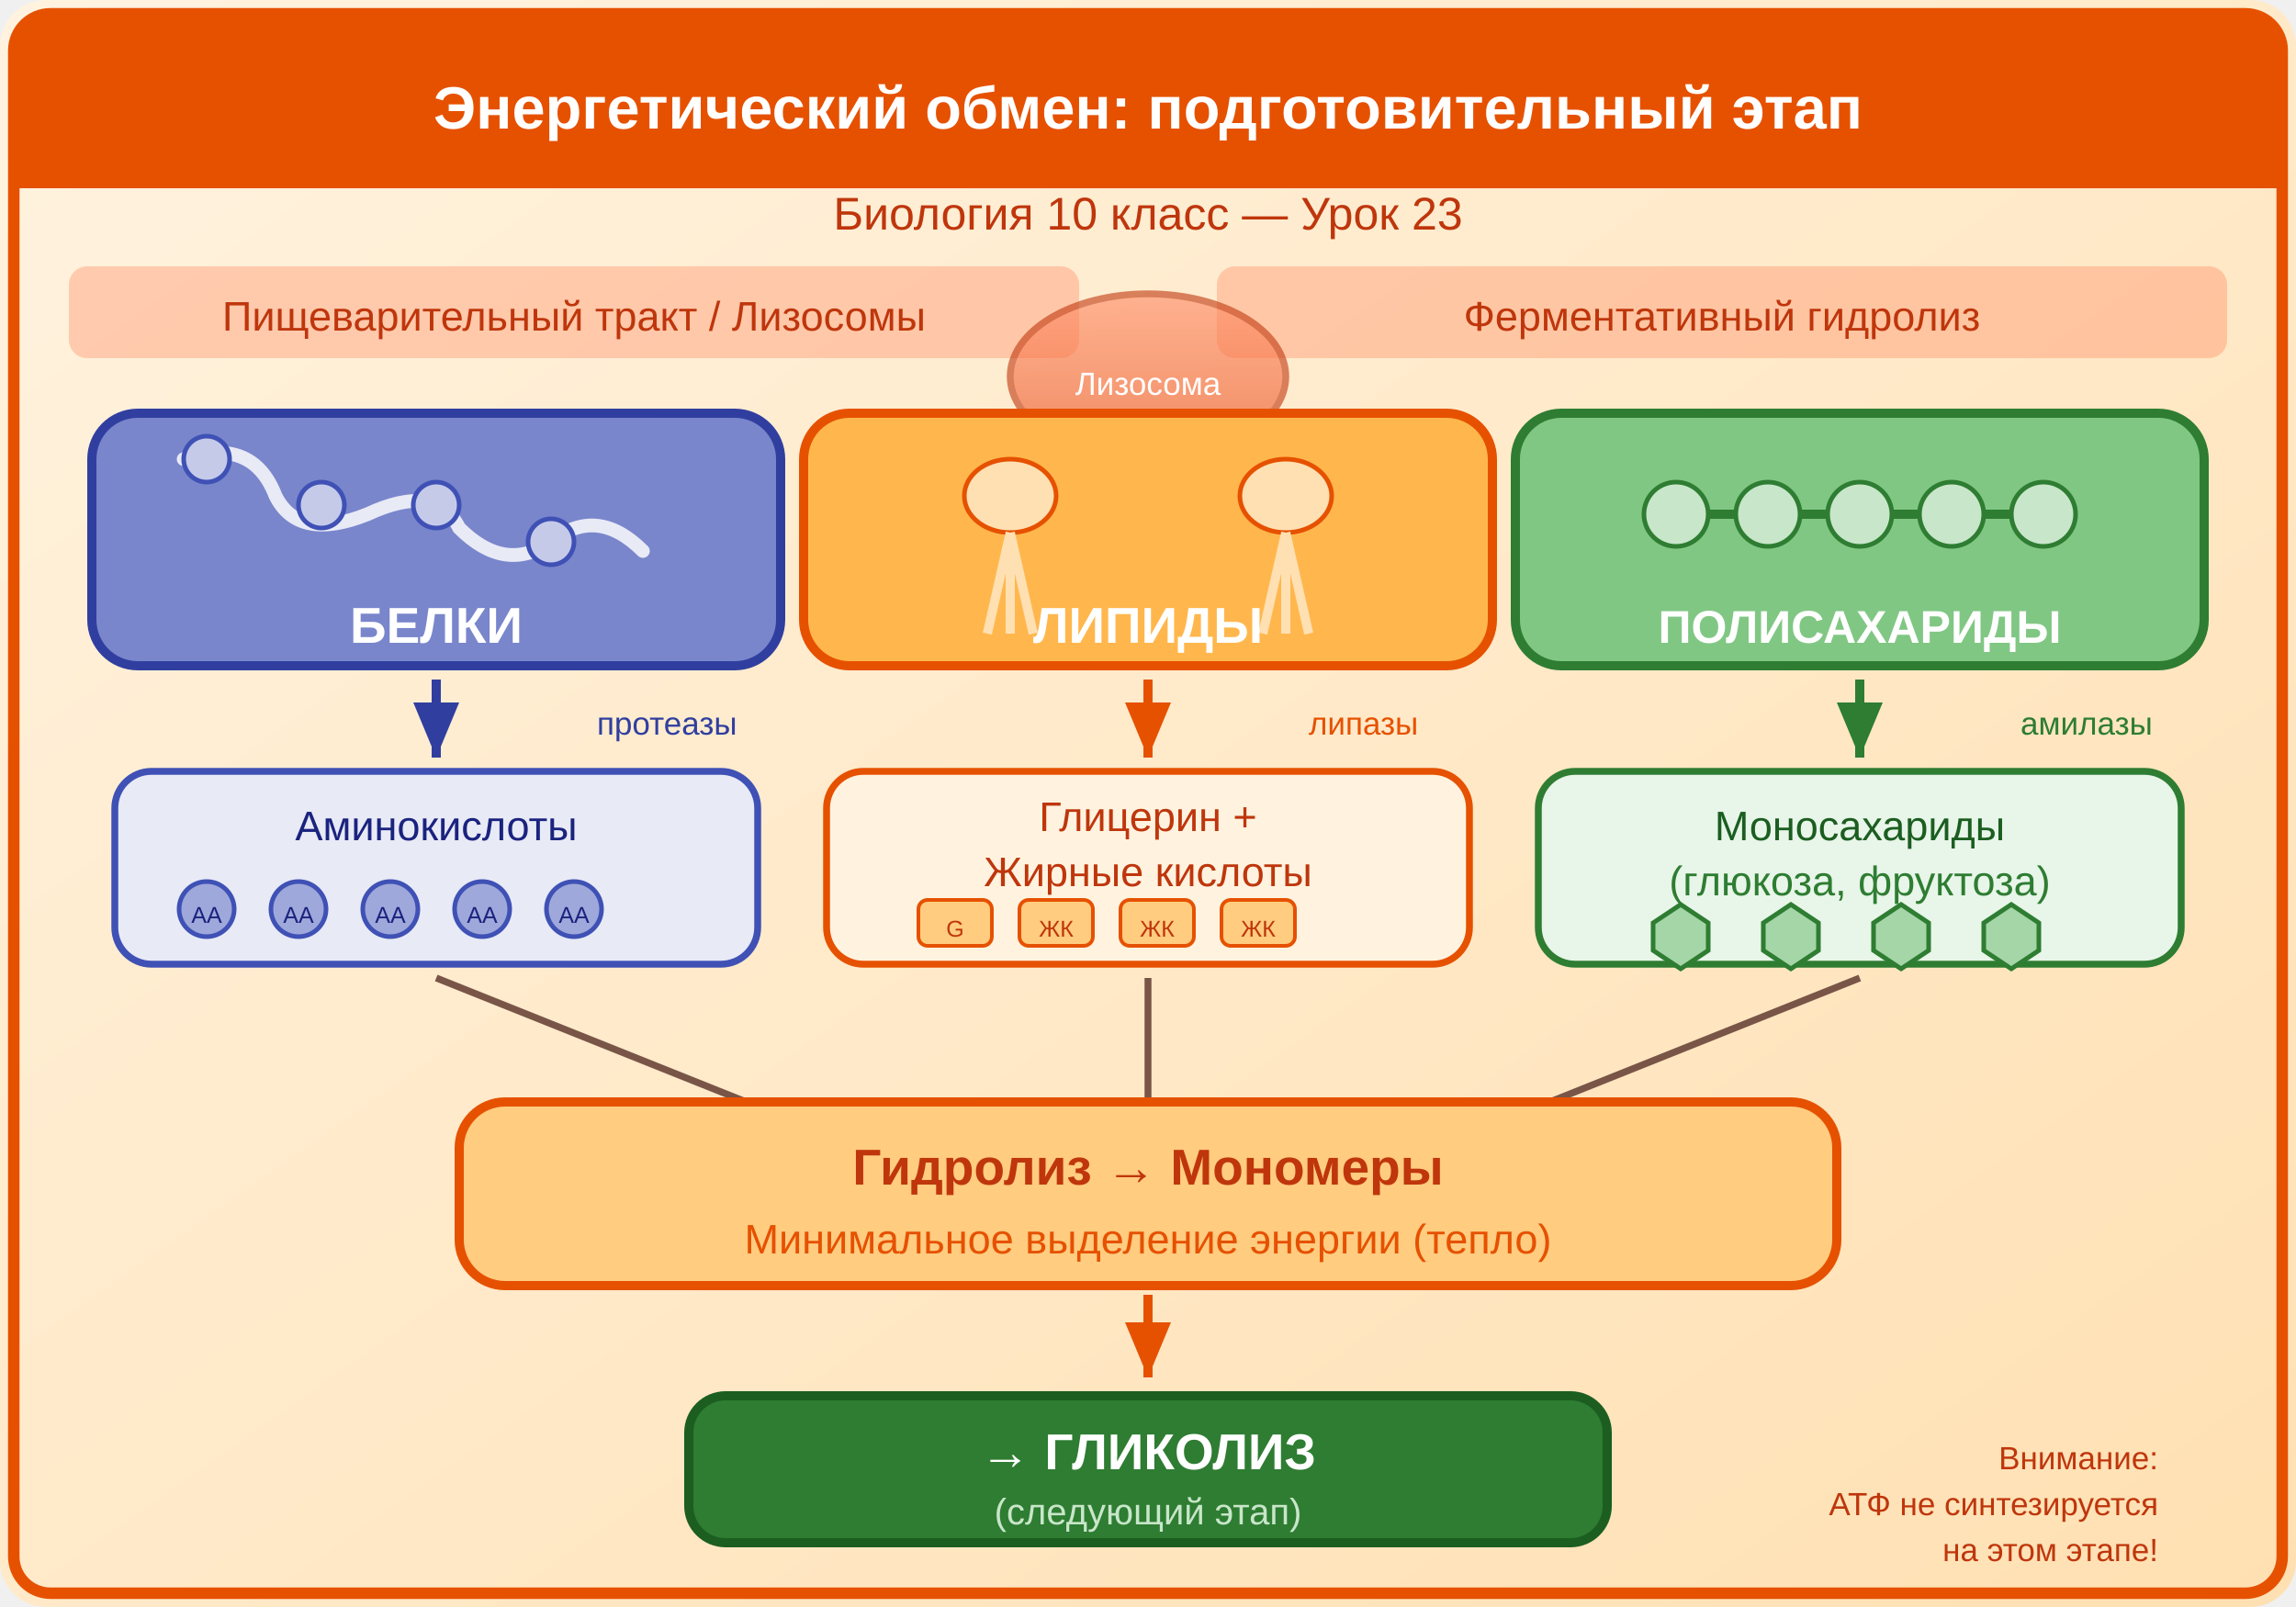
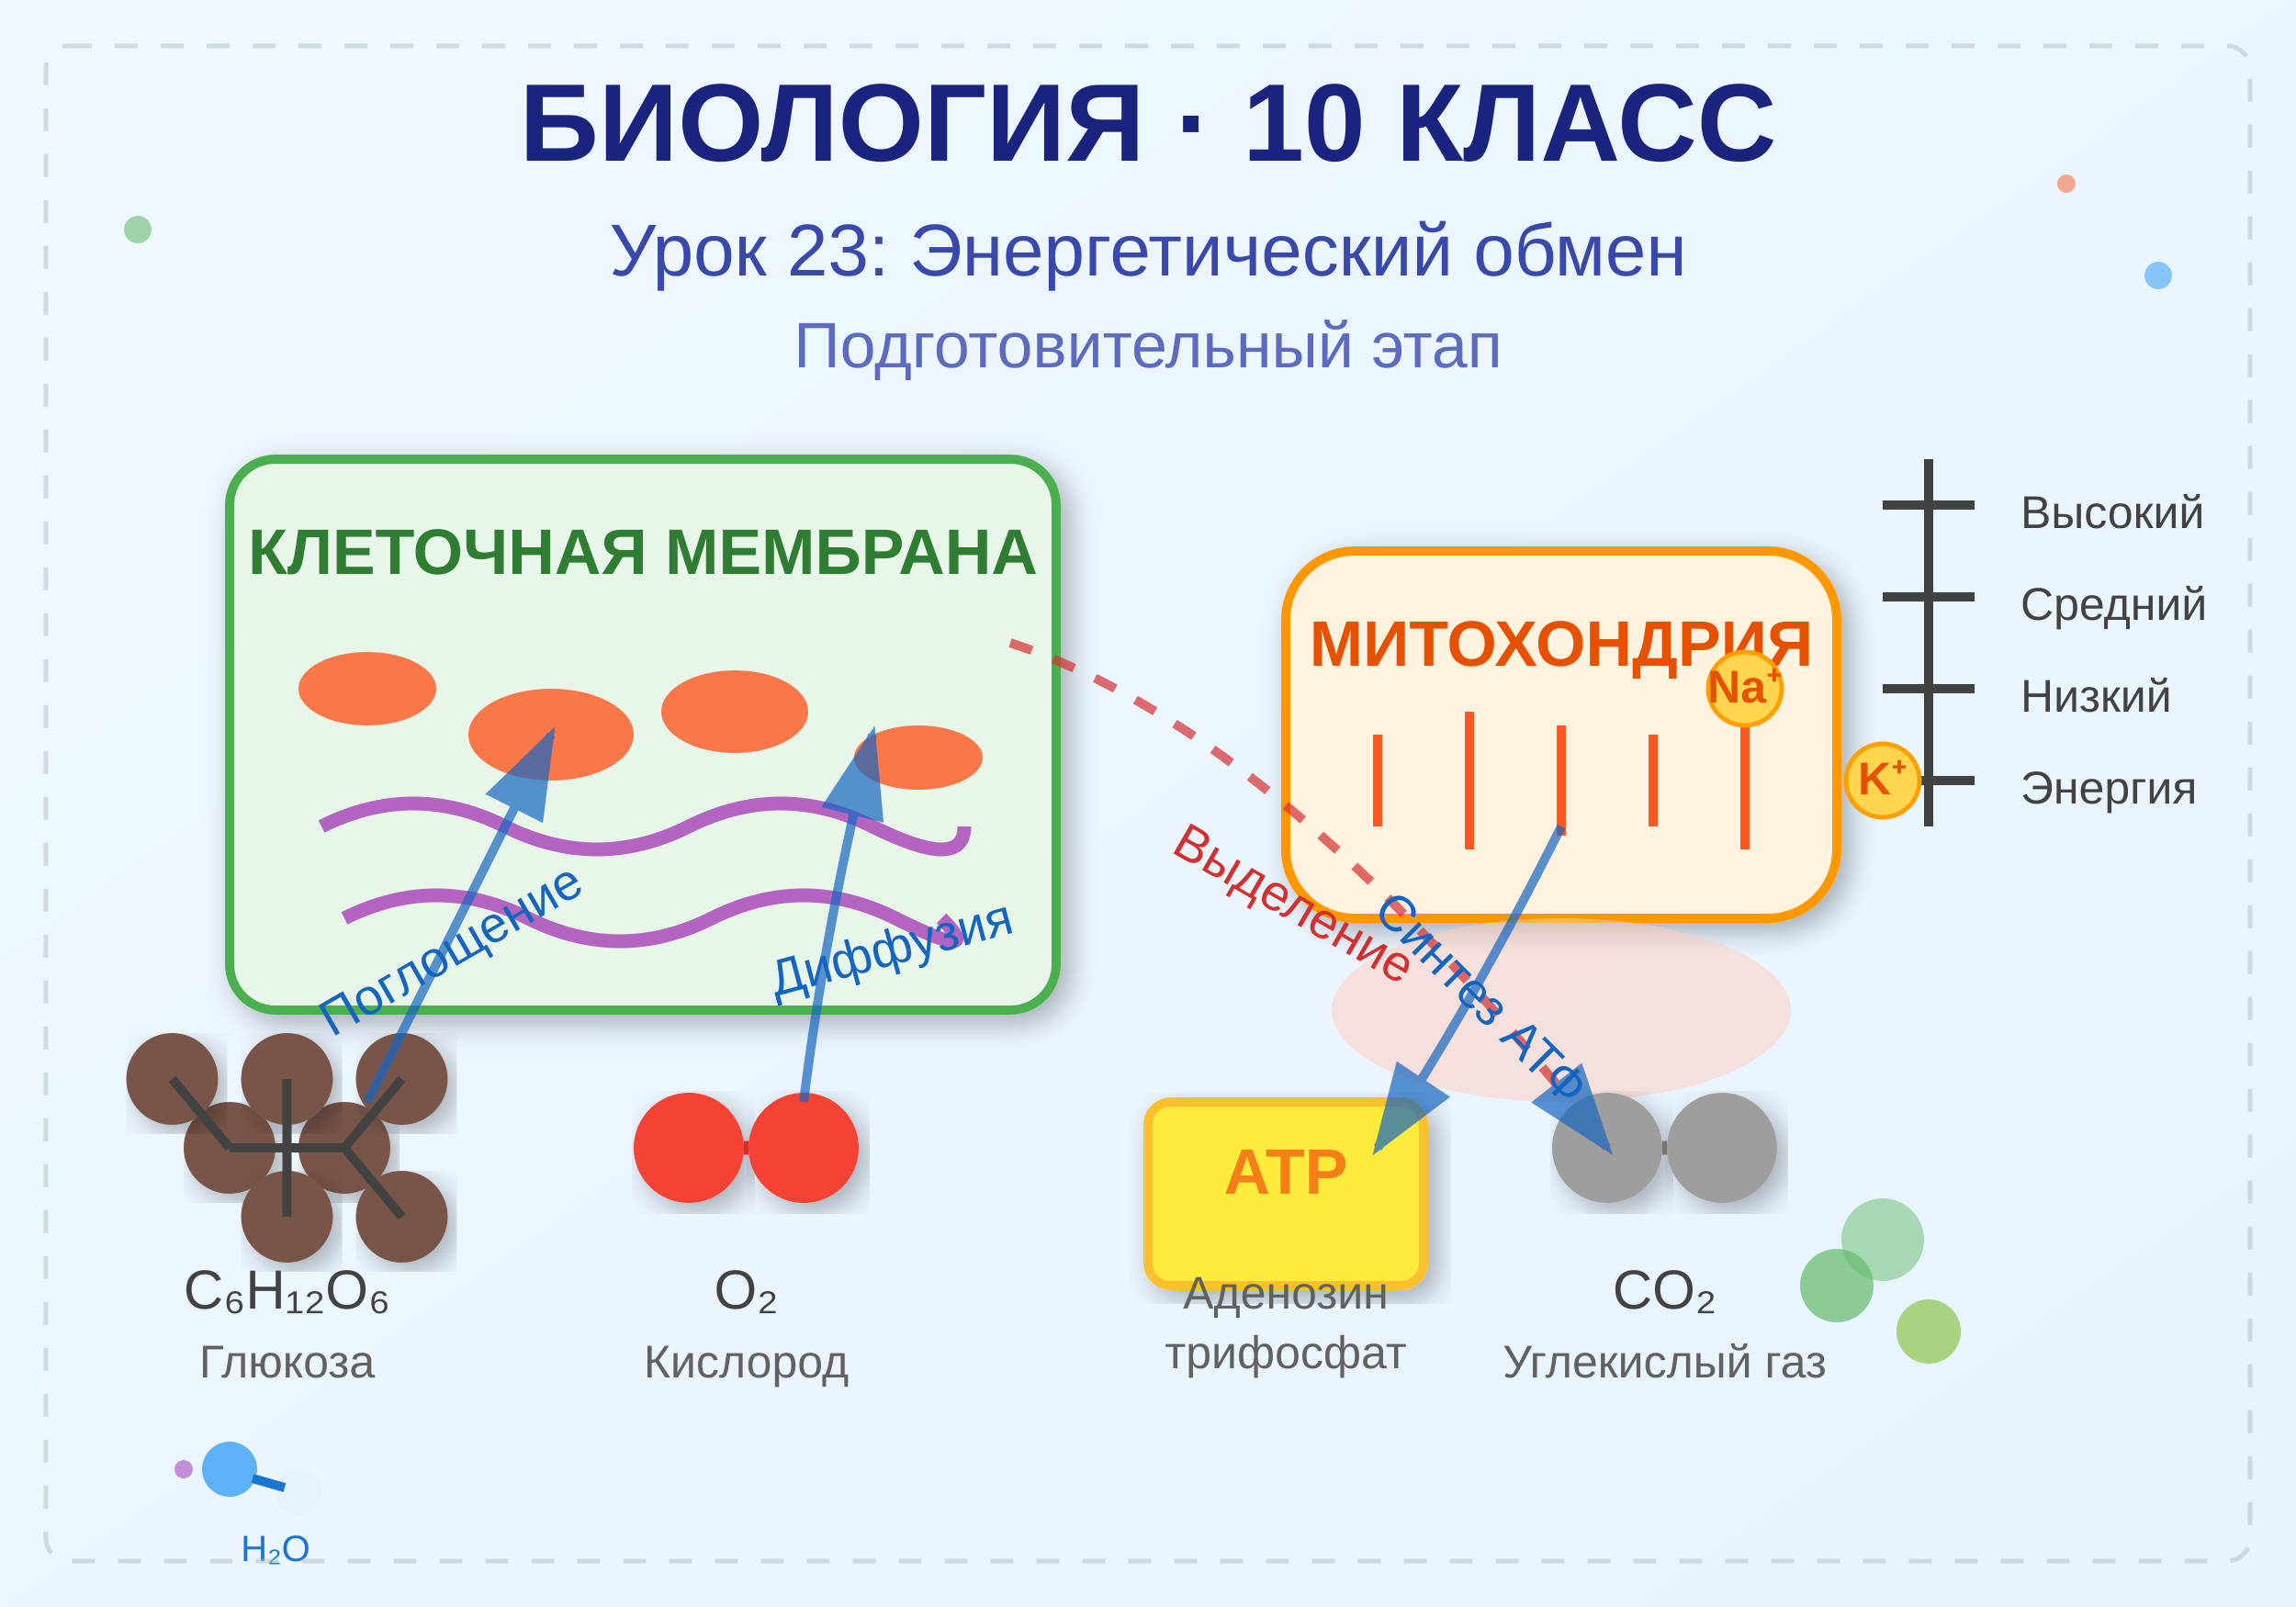
<svg xmlns="http://www.w3.org/2000/svg" viewBox="0 0 500 350">
  <defs>
-     <linearGradient id="bg" x1="0" y1="0" x2="1" y2="1">
-       <stop offset="0%" stop-color="#FFF3E0" />
-       <stop offset="100%" stop-color="#FFE0B2" />
+     <linearGradient id="bgGrad" x1="0%" y1="0%" x2="100%" y2="100%">
+       <stop offset="0%" style="stop-color:#f0f8ff;stop-opacity:1" />
+       <stop offset="100%" style="stop-color:#e6f3ff;stop-opacity:1" />
    </linearGradient>
-     <linearGradient id="lysGrad" x1="0" y1="0" x2="0" y2="1">
-       <stop offset="0%" stop-color="#FF8A65" />
-       <stop offset="100%" stop-color="#E64A19" />
-     </linearGradient>
+     <radialGradient id="molGrad">
+       <stop offset="0%" style="stop-color:#4CAF50;stop-opacity:0.8" />
+       <stop offset="100%" style="stop-color:#2E7D32;stop-opacity:0.9" />
+     </radialGradient>
+     <filter id="shadow">
+       <feDropShadow dx="2" dy="2" stdDeviation="3" flood-opacity="0.3" />
+     </filter>
+     <animate id="pulse" attributeName="r" values="8;12;8" dur="2s" repeatCount="indefinite" />
  </defs>
-   <rect width="500" height="350" fill="url(#bg)" rx="10" />
-   <rect x="3" y="3" width="494" height="344" rx="8" fill="none" stroke="#E65100" stroke-width="2.5" />
-   <rect x="3" y="3" width="494" height="38" rx="8" fill="#E65100" />
-   <rect x="3" y="30" width="494" height="11" fill="#E65100" />
-   <text x="250" y="28" font-family="Arial,sans-serif" font-size="13" font-weight="bold" fill="#fff" text-anchor="middle">Энергетический обмен: подготовительный этап</text>
-   <text x="250" y="50" font-family="Arial,sans-serif" font-size="10" fill="#BF360C" text-anchor="middle">Биология 10 класс — Урок 23</text>
-   <rect x="15" y="58" width="220" height="20" rx="4" fill="#FF7043" opacity="0.3" />
-   <text x="125" y="72" font-family="Arial,sans-serif" font-size="9" fill="#BF360C" text-anchor="middle">Пищеварительный тракт / Лизосомы</text>
-   <rect x="265" y="58" width="220" height="20" rx="4" fill="#FF7043" opacity="0.3" />
-   <text x="375" y="72" font-family="Arial,sans-serif" font-size="9" fill="#BF360C" text-anchor="middle">Ферментативный гидролиз</text>
-   <ellipse cx="250" cy="82" rx="30" ry="18" fill="url(#lysGrad)" stroke="#BF360C" stroke-width="1.5" opacity="0.6" />
-   <text x="250" y="86" font-family="Arial,sans-serif" font-size="7" fill="#fff" text-anchor="middle">Лизосома</text>
-   <rect x="20" y="90" width="150" height="55" rx="10" fill="#7986CB" stroke="#303F9F" stroke-width="2" />
-   <path d="M40,100 Q55,95 60,108 Q65,118 80,112 Q95,105 100,115 Q110,125 120,118 Q130,110 140,120" stroke="#E8EAF6" stroke-width="3" fill="none" stroke-linecap="round" />
-   <circle cx="45" cy="100" r="5" fill="#C5CAE9" stroke="#3F51B5" stroke-width="1" />
-   <circle cx="70" cy="110" r="5" fill="#C5CAE9" stroke="#3F51B5" stroke-width="1" />
-   <circle cx="95" cy="110" r="5" fill="#C5CAE9" stroke="#3F51B5" stroke-width="1" />
-   <circle cx="120" cy="118" r="5" fill="#C5CAE9" stroke="#3F51B5" stroke-width="1" />
-   <text x="95" y="140" font-family="Arial,sans-serif" font-size="11" font-weight="bold" fill="#fff" text-anchor="middle">БЕЛКИ</text>
-   <path d="M95,148 L95,165" stroke="#303F9F" stroke-width="2" marker-end="url(#arrP)" />
+   <rect width="500" height="350" fill="url(#bgGrad)" />
+   <text x="250" y="35" text-anchor="middle" font-family="Arial, sans-serif" font-size="24" font-weight="bold" fill="#1a237e">
+     БИОЛОГИЯ · 10 КЛАСС
+   </text>
+   <text x="250" y="60" text-anchor="middle" font-family="Arial, sans-serif" font-size="16" fill="#3949ab">
+     Урок 23: Энергетический обмен
+   </text>
+   <text x="250" y="80" text-anchor="middle" font-family="Arial, sans-serif" font-size="14" fill="#5c6bc0">
+     Подготовительный этап
+   </text>
+   <rect x="50" y="100" width="180" height="120" rx="10" fill="#e8f5e9" stroke="#4CAF50" stroke-width="2" filter="url(#shadow)" />
+   <text x="140" y="125" text-anchor="middle" font-family="Arial, sans-serif" font-size="14" font-weight="bold" fill="#2E7D32">
+     КЛЕТОЧНАЯ МЕМБРАНА
+   </text>
+   <ellipse cx="80" cy="150" rx="15" ry="8" fill="#FF5722" opacity="0.8" />
+   <ellipse cx="120" cy="160" rx="18" ry="10" fill="#FF5722" opacity="0.8" />
+   <ellipse cx="160" cy="155" rx="16" ry="9" fill="#FF5722" opacity="0.8" />
+   <ellipse cx="200" cy="165" rx="14" ry="7" fill="#FF5722" opacity="0.8" />
+   <path d="M 70 180 Q 90 170, 110 180 T 150 180 T 190 180 T 210 180" stroke="#9C27B0" stroke-width="3" fill="none" opacity="0.7" />
+   <path d="M 75 200 Q 95 190, 115 200 T 155 200 T 195 200 T 205 200" stroke="#9C27B0" stroke-width="3" fill="none" opacity="0.7" />
+   <g transform="translate(280, 100)">
+     <rect x="0" y="20" width="120" height="80" rx="15" fill="#FFF3E0" stroke="#FF9800" stroke-width="2" filter="url(#shadow)" />
+     <text x="60" y="45" text-anchor="middle" font-family="Arial, sans-serif" font-size="14" font-weight="bold" fill="#E65100">
+       МИТОХОНДРИЯ
+     </text>
+     <path d="M 20 60 L 20 80 M 40 55 L 40 85 M 60 58 L 60 82 M 80 60 L 80 80 M 100 55 L 100 85" stroke="#FF5722" stroke-width="2" />
+     <ellipse cx="60" cy="120" rx="50" ry="20" fill="#FFCCBC" opacity="0.5" />
+   </g>
+   <g transform="translate(50, 250)">
+     <circle cx="0" cy="0" r="10" fill="#795548" filter="url(#shadow)" />
+     <circle cx="25" cy="0" r="10" fill="#795548" filter="url(#shadow)" />
+     <circle cx="12.5" cy="-15" r="10" fill="#795548" filter="url(#shadow)" />
+     <circle cx="37.5" cy="-15" r="10" fill="#795548" filter="url(#shadow)" />
+     <circle cx="-12.5" cy="-15" r="10" fill="#795548" filter="url(#shadow)" />
+     <circle cx="12.5" cy="15" r="10" fill="#795548" filter="url(#shadow)" />
+     <circle cx="37.5" cy="15" r="10" fill="#795548" filter="url(#shadow)" />
+     <line x1="0" y1="0" x2="25" y2="0" stroke="#424242" stroke-width="2" />
+     <line x1="12.5" y1="0" x2="12.5" y2="-15" stroke="#424242" stroke-width="2" />
+     <line x1="25" y1="0" x2="37.5" y2="-15" stroke="#424242" stroke-width="2" />
+     <line x1="0" y1="0" x2="-12.5" y2="-15" stroke="#424242" stroke-width="2" />
+     <line x1="12.5" y1="0" x2="12.5" y2="15" stroke="#424242" stroke-width="2" />
+     <line x1="25" y1="0" x2="37.5" y2="15" stroke="#424242" stroke-width="2" />
+     <text x="12.5" y="35" text-anchor="middle" font-family="Arial, sans-serif" font-size="12" fill="#424242">
+       C₆H₁₂O₆
+     </text>
+     <text x="12.5" y="50" text-anchor="middle" font-family="Arial, sans-serif" font-size="10" fill="#616161">
+       Глюкоза
+     </text>
+   </g>
+   <g transform="translate(150, 250)">
+     <circle cx="0" cy="0" r="12" fill="#F44336" filter="url(#shadow)" />
+     <circle cx="25" cy="0" r="12" fill="#F44336" filter="url(#shadow)" />
+     <line x1="12" y1="0" x2="13" y2="0" stroke="#D32F2F" stroke-width="3" />
+     <text x="12.5" y="35" text-anchor="middle" font-family="Arial, sans-serif" font-size="12" fill="#424242">
+       O₂
+     </text>
+     <text x="12.5" y="50" text-anchor="middle" font-family="Arial, sans-serif" font-size="10" fill="#616161">
+       Кислород
+     </text>
+   </g>
+   <g transform="translate(250, 250)">
+     <rect x="0" y="-10" width="60" height="40" rx="5" fill="#FFEB3B" stroke="#FBC02D" stroke-width="2" filter="url(#shadow)" />
+     <text x="30" y="10" text-anchor="middle" font-family="Arial, sans-serif" font-size="14" font-weight="bold" fill="#F57F17">
+       ATP
+     </text>
+     <text x="30" y="35" text-anchor="middle" font-family="Arial, sans-serif" font-size="10" fill="#616161">
+       Аденозин
+     </text>
+     <text x="30" y="48" text-anchor="middle" font-family="Arial, sans-serif" font-size="10" fill="#616161">
+       трифосфат
+     </text>
+   </g>
  <defs>
-     <marker id="arrP" markerWidth="6" markerHeight="5" refX="6" refY="2.5" orient="auto">
-       <path d="M0,0 L6,2.5 L0,5 Z" fill="#303F9F" />
+     <marker id="arrowhead" markerWidth="10" markerHeight="7" refX="9" refY="3.5" orient="auto">
+       <polygon points="0 0, 10 3.5, 0 7" fill="#1565C0" />
    </marker>
  </defs>
-   <text x="130" y="160" font-family="Arial,sans-serif" font-size="7" fill="#303F9F">протеазы</text>
-   <rect x="25" y="168" width="140" height="42" rx="8" fill="#E8EAF6" stroke="#3F51B5" stroke-width="1.5" />
-   <text x="95" y="183" font-family="Arial,sans-serif" font-size="9" fill="#1A237E" text-anchor="middle">Аминокислоты</text>
-   <circle cx="45" cy="198" r="6" fill="#9FA8DA" stroke="#3F51B5" stroke-width="1" />
-   <text x="45" y="201" font-family="Arial,sans-serif" font-size="5" fill="#1A237E" text-anchor="middle">AA</text>
-   <circle cx="65" cy="198" r="6" fill="#9FA8DA" stroke="#3F51B5" stroke-width="1" />
-   <text x="65" y="201" font-family="Arial,sans-serif" font-size="5" fill="#1A237E" text-anchor="middle">AA</text>
-   <circle cx="85" cy="198" r="6" fill="#9FA8DA" stroke="#3F51B5" stroke-width="1" />
-   <text x="85" y="201" font-family="Arial,sans-serif" font-size="5" fill="#1A237E" text-anchor="middle">AA</text>
-   <circle cx="105" cy="198" r="6" fill="#9FA8DA" stroke="#3F51B5" stroke-width="1" />
-   <text x="105" y="201" font-family="Arial,sans-serif" font-size="5" fill="#1A237E" text-anchor="middle">AA</text>
-   <circle cx="125" cy="198" r="6" fill="#9FA8DA" stroke="#3F51B5" stroke-width="1" />
-   <text x="125" y="201" font-family="Arial,sans-serif" font-size="5" fill="#1A237E" text-anchor="middle">AA</text>
-   <rect x="175" y="90" width="150" height="55" rx="10" fill="#FFB74D" stroke="#E65100" stroke-width="2" />
-   <ellipse cx="220" cy="108" rx="10" ry="8" fill="#FFE0B2" stroke="#E65100" stroke-width="1" />
-   <line x1="220" y1="116" x2="215" y2="138" stroke="#FFE0B2" stroke-width="2" />
-   <line x1="220" y1="116" x2="220" y2="138" stroke="#FFE0B2" stroke-width="2" />
-   <line x1="220" y1="116" x2="225" y2="138" stroke="#FFE0B2" stroke-width="2" />
-   <ellipse cx="280" cy="108" rx="10" ry="8" fill="#FFE0B2" stroke="#E65100" stroke-width="1" />
-   <line x1="280" y1="116" x2="275" y2="138" stroke="#FFE0B2" stroke-width="2" />
-   <line x1="280" y1="116" x2="280" y2="138" stroke="#FFE0B2" stroke-width="2" />
-   <line x1="280" y1="116" x2="285" y2="138" stroke="#FFE0B2" stroke-width="2" />
-   <text x="250" y="140" font-family="Arial,sans-serif" font-size="11" font-weight="bold" fill="#fff" text-anchor="middle">ЛИПИДЫ</text>
-   <path d="M250,148 L250,165" stroke="#E65100" stroke-width="2" marker-end="url(#arrO)" />
-   <defs>
-     <marker id="arrO" markerWidth="6" markerHeight="5" refX="6" refY="2.5" orient="auto">
-       <path d="M0,0 L6,2.5 L0,5 Z" fill="#E65100" />
-     </marker>
-   </defs>
-   <text x="285" y="160" font-family="Arial,sans-serif" font-size="7" fill="#E65100">липазы</text>
-   <rect x="180" y="168" width="140" height="42" rx="8" fill="#FFF3E0" stroke="#E65100" stroke-width="1.5" />
-   <text x="250" y="181" font-family="Arial,sans-serif" font-size="9" fill="#BF360C" text-anchor="middle">Глицерин +</text>
-   <text x="250" y="193" font-family="Arial,sans-serif" font-size="9" fill="#BF360C" text-anchor="middle">Жирные кислоты</text>
-   <rect x="200" y="196" width="16" height="10" rx="2" fill="#FFCC80" stroke="#E65100" stroke-width="0.8" />
-   <text x="208" y="204" font-family="Arial,sans-serif" font-size="5" fill="#BF360C" text-anchor="middle">G</text>
-   <rect x="222" y="196" width="16" height="10" rx="2" fill="#FFCC80" stroke="#E65100" stroke-width="0.8" />
-   <text x="230" y="204" font-family="Arial,sans-serif" font-size="5" fill="#BF360C" text-anchor="middle">ЖК</text>
-   <rect x="244" y="196" width="16" height="10" rx="2" fill="#FFCC80" stroke="#E65100" stroke-width="0.8" />
-   <text x="252" y="204" font-family="Arial,sans-serif" font-size="5" fill="#BF360C" text-anchor="middle">ЖК</text>
-   <rect x="266" y="196" width="16" height="10" rx="2" fill="#FFCC80" stroke="#E65100" stroke-width="0.8" />
-   <text x="274" y="204" font-family="Arial,sans-serif" font-size="5" fill="#BF360C" text-anchor="middle">ЖК</text>
-   <rect x="330" y="90" width="150" height="55" rx="10" fill="#81C784" stroke="#2E7D32" stroke-width="2" />
-   <circle cx="365" cy="112" r="7" fill="#C8E6C9" stroke="#2E7D32" stroke-width="1" />
-   <circle cx="385" cy="112" r="7" fill="#C8E6C9" stroke="#2E7D32" stroke-width="1" />
-   <circle cx="405" cy="112" r="7" fill="#C8E6C9" stroke="#2E7D32" stroke-width="1" />
-   <circle cx="425" cy="112" r="7" fill="#C8E6C9" stroke="#2E7D32" stroke-width="1" />
-   <circle cx="445" cy="112" r="7" fill="#C8E6C9" stroke="#2E7D32" stroke-width="1" />
-   <line x1="372" y1="112" x2="378" y2="112" stroke="#2E7D32" stroke-width="2" />
-   <line x1="392" y1="112" x2="398" y2="112" stroke="#2E7D32" stroke-width="2" />
-   <line x1="412" y1="112" x2="418" y2="112" stroke="#2E7D32" stroke-width="2" />
-   <line x1="432" y1="112" x2="438" y2="112" stroke="#2E7D32" stroke-width="2" />
-   <text x="405" y="140" font-family="Arial,sans-serif" font-size="10" font-weight="bold" fill="#fff" text-anchor="middle">ПОЛИСАХАРИДЫ</text>
-   <path d="M405,148 L405,165" stroke="#2E7D32" stroke-width="2" marker-end="url(#arrGn)" />
-   <defs>
-     <marker id="arrGn" markerWidth="6" markerHeight="5" refX="6" refY="2.5" orient="auto">
-       <path d="M0,0 L6,2.5 L0,5 Z" fill="#2E7D32" />
-     </marker>
-   </defs>
-   <text x="440" y="160" font-family="Arial,sans-serif" font-size="7" fill="#2E7D32">амилазы</text>
-   <rect x="335" y="168" width="140" height="42" rx="8" fill="#E8F5E9" stroke="#2E7D32" stroke-width="1.5" />
-   <text x="405" y="183" font-family="Arial,sans-serif" font-size="9" fill="#1B5E20" text-anchor="middle">Моносахариды</text>
-   <text x="405" y="195" font-family="Arial,sans-serif" font-size="9" fill="#2E7D32" text-anchor="middle">(глюкоза, фруктоза)</text>
-   <polygon points="360,201 366,197 372,201 372,207 366,211 360,207" fill="#A5D6A7" stroke="#2E7D32" stroke-width="1" />
-   <polygon points="384,201 390,197 396,201 396,207 390,211 384,207" fill="#A5D6A7" stroke="#2E7D32" stroke-width="1" />
-   <polygon points="408,201 414,197 420,201 420,207 414,211 408,207" fill="#A5D6A7" stroke="#2E7D32" stroke-width="1" />
-   <polygon points="432,201 438,197 444,201 444,207 438,211 432,207" fill="#A5D6A7" stroke="#2E7D32" stroke-width="1" />
-   <path d="M95,213 L200,255" stroke="#795548" stroke-width="1.5" fill="none" marker-end="url(#arrBr)" />
-   <path d="M250,213 L250,255" stroke="#795548" stroke-width="1.5" fill="none" marker-end="url(#arrBr)" />
-   <path d="M405,213 L300,255" stroke="#795548" stroke-width="1.5" fill="none" marker-end="url(#arrBr)" />
-   <defs>
-     <marker id="arrBr" markerWidth="6" markerHeight="5" refX="6" refY="2.5" orient="auto">
-       <path d="M0,0 L6,2.5 L0,5 Z" fill="#795548" />
-     </marker>
-   </defs>
-   <rect x="100" y="240" width="300" height="40" rx="10" fill="#FFCC80" stroke="#E65100" stroke-width="2" />
-   <text x="250" y="258" font-family="Arial,sans-serif" font-size="11" font-weight="bold" fill="#BF360C" text-anchor="middle">Гидролиз → Мономеры</text>
-   <text x="250" y="273" font-family="Arial,sans-serif" font-size="9" fill="#E65100" text-anchor="middle">Минимальное выделение энергии (тепло)</text>
-   <path d="M250,282 L250,300" stroke="#E65100" stroke-width="2" marker-end="url(#arrO2)" />
-   <defs>
-     <marker id="arrO2" markerWidth="6" markerHeight="5" refX="6" refY="2.5" orient="auto">
-       <path d="M0,0 L6,2.5 L0,5 Z" fill="#E65100" />
-     </marker>
-   </defs>
-   <rect x="150" y="304" width="200" height="32" rx="8" fill="#2E7D32" stroke="#1B5E20" stroke-width="2" />
-   <text x="250" y="320" font-family="Arial,sans-serif" font-size="11" font-weight="bold" fill="#fff" text-anchor="middle">→ ГЛИКОЛИЗ</text>
-   <text x="250" y="332" font-family="Arial,sans-serif" font-size="8" fill="#C8E6C9" text-anchor="middle">(следующий этап)</text>
-   <text x="470" y="320" font-family="Arial,sans-serif" font-size="7" fill="#BF360C" text-anchor="end">Внимание:</text>
-   <text x="470" y="330" font-family="Arial,sans-serif" font-size="7" fill="#BF360C" text-anchor="end">АТФ не синтезируется</text>
-   <text x="470" y="340" font-family="Arial,sans-serif" font-size="7" fill="#BF360C" text-anchor="end">на этом этапе!</text>
+   <path d="M 80 240 Q 100 200, 120 160" stroke="#1565C0" stroke-width="2" fill="none" marker-end="url(#arrowhead)" opacity="0.7" />
+   <path d="M 175 240 Q 180 200, 190 160" stroke="#1565C0" stroke-width="2" fill="none" marker-end="url(#arrowhead)" opacity="0.7" />
+   <path d="M 340 180 Q 320 220, 300 250" stroke="#1565C0" stroke-width="2" fill="none" marker-end="url(#arrowhead)" opacity="0.7" />
+   <g transform="translate(350, 250)">
+     <circle cx="0" cy="0" r="12" fill="#9E9E9E" filter="url(#shadow)" />
+     <circle cx="25" cy="0" r="12" fill="#9E9E9E" filter="url(#shadow)" />
+     <line x1="12" y1="0" x2="13" y2="0" stroke="#757575" stroke-width="3" />
+     <text x="12.5" y="35" text-anchor="middle" font-family="Arial, sans-serif" font-size="12" fill="#424242">
+       CO₂
+     </text>
+     <text x="12.5" y="50" text-anchor="middle" font-family="Arial, sans-serif" font-size="10" fill="#616161">
+       Углекислый газ
+     </text>
+   </g>
+   <path d="M 220 140 Q 280 160, 350 250" stroke="#D32F2F" stroke-width="2" fill="none" marker-end="url(#arrowhead)" opacity="0.7" stroke-dasharray="5,5" />
+   <text x="100" y="210" text-anchor="middle" font-family="Arial, sans-serif" font-size="11" fill="#1565C0" transform="rotate(-30 100 210)">
+     Поглощение
+   </text>
+   <text x="195" y="210" text-anchor="middle" font-family="Arial, sans-serif" font-size="11" fill="#1565C0" transform="rotate(-15 195 210)">
+     Диффузия
+   </text>
+   <text x="320" y="220" text-anchor="middle" font-family="Arial, sans-serif" font-size="11" fill="#1565C0" transform="rotate(45 320 220)">
+     Синтез АТФ
+   </text>
+   <text x="280" y="200" text-anchor="middle" font-family="Arial, sans-serif" font-size="11" fill="#D32F2F" transform="rotate(30 280 200)">
+     Выделение
+   </text>
+   <g transform="translate(420, 100)">
+     <line x1="0" y1="0" x2="0" y2="80" stroke="#424242" stroke-width="2" />
+     <line x1="-10" y1="10" x2="10" y2="10" stroke="#424242" stroke-width="2" />
+     <line x1="-10" y1="30" x2="10" y2="30" stroke="#424242" stroke-width="2" />
+     <line x1="-10" y1="50" x2="10" y2="50" stroke="#424242" stroke-width="2" />
+     <line x1="-10" y1="70" x2="10" y2="70" stroke="#424242" stroke-width="2" />
+     <text x="20" y="15" font-family="Arial, sans-serif" font-size="10" fill="#424242">Высокий</text>
+     <text x="20" y="35" font-family="Arial, sans-serif" font-size="10" fill="#424242">Средний</text>
+     <text x="20" y="55" font-family="Arial, sans-serif" font-size="10" fill="#424242">Низкий</text>
+     <text x="20" y="75" font-family="Arial, sans-serif" font-size="10" fill="#424242">Энергия</text>
+   </g>
+   <g transform="translate(50, 320)">
+     <circle cx="0" cy="0" r="6" fill="#2196F3" opacity="0.7" />
+     <circle cx="15" cy="5" r="5" fill="#E3F2FD" opacity="0.8" />
+     <line x1="5" y1="2" x2="12" y2="4" stroke="#1976D2" stroke-width="2" />
+     <text x="10" y="20" text-anchor="middle" font-family="Arial, sans-serif" font-size="8" fill="#1976D2">H₂O</text>
+   </g>
+   <circle cx="400" cy="280" r="8" fill="#4CAF50" opacity="0.6" />
+   <circle cx="420" cy="290" r="7" fill="#8BC34A" opacity="0.7" />
+   <circle cx="410" cy="270" r="9" fill="#66BB6A" opacity="0.5" />
+   <g transform="translate(380, 150)">
+     <circle cx="0" cy="0" r="8" fill="#FFD54F" stroke="#FFA000" stroke-width="1" />
+     <text x="0" y="3" text-anchor="middle" font-family="Arial, sans-serif" font-size="10" font-weight="bold" fill="#E65100">Na⁺</text>
+   </g>
+   <g transform="translate(410, 170)">
+     <circle cx="0" cy="0" r="8" fill="#FFD54F" stroke="#FFA000" stroke-width="1" />
+     <text x="0" y="3" text-anchor="middle" font-family="Arial, sans-serif" font-size="10" font-weight="bold" fill="#E65100">K⁺</text>
+   </g>
+   <circle cx="30" cy="50" r="3" fill="#4CAF50" opacity="0.5" />
+   <circle cx="470" cy="60" r="3" fill="#2196F3" opacity="0.5" />
+   <circle cx="450" cy="40" r="2" fill="#FF5722" opacity="0.5" />
+   <circle cx="40" cy="320" r="2" fill="#9C27B0" opacity="0.5" />
+   <rect x="10" y="10" width="480" height="330" rx="5" fill="none" stroke="#B0BEC5" stroke-width="1" stroke-dasharray="5,5" opacity="0.5" />
</svg>
